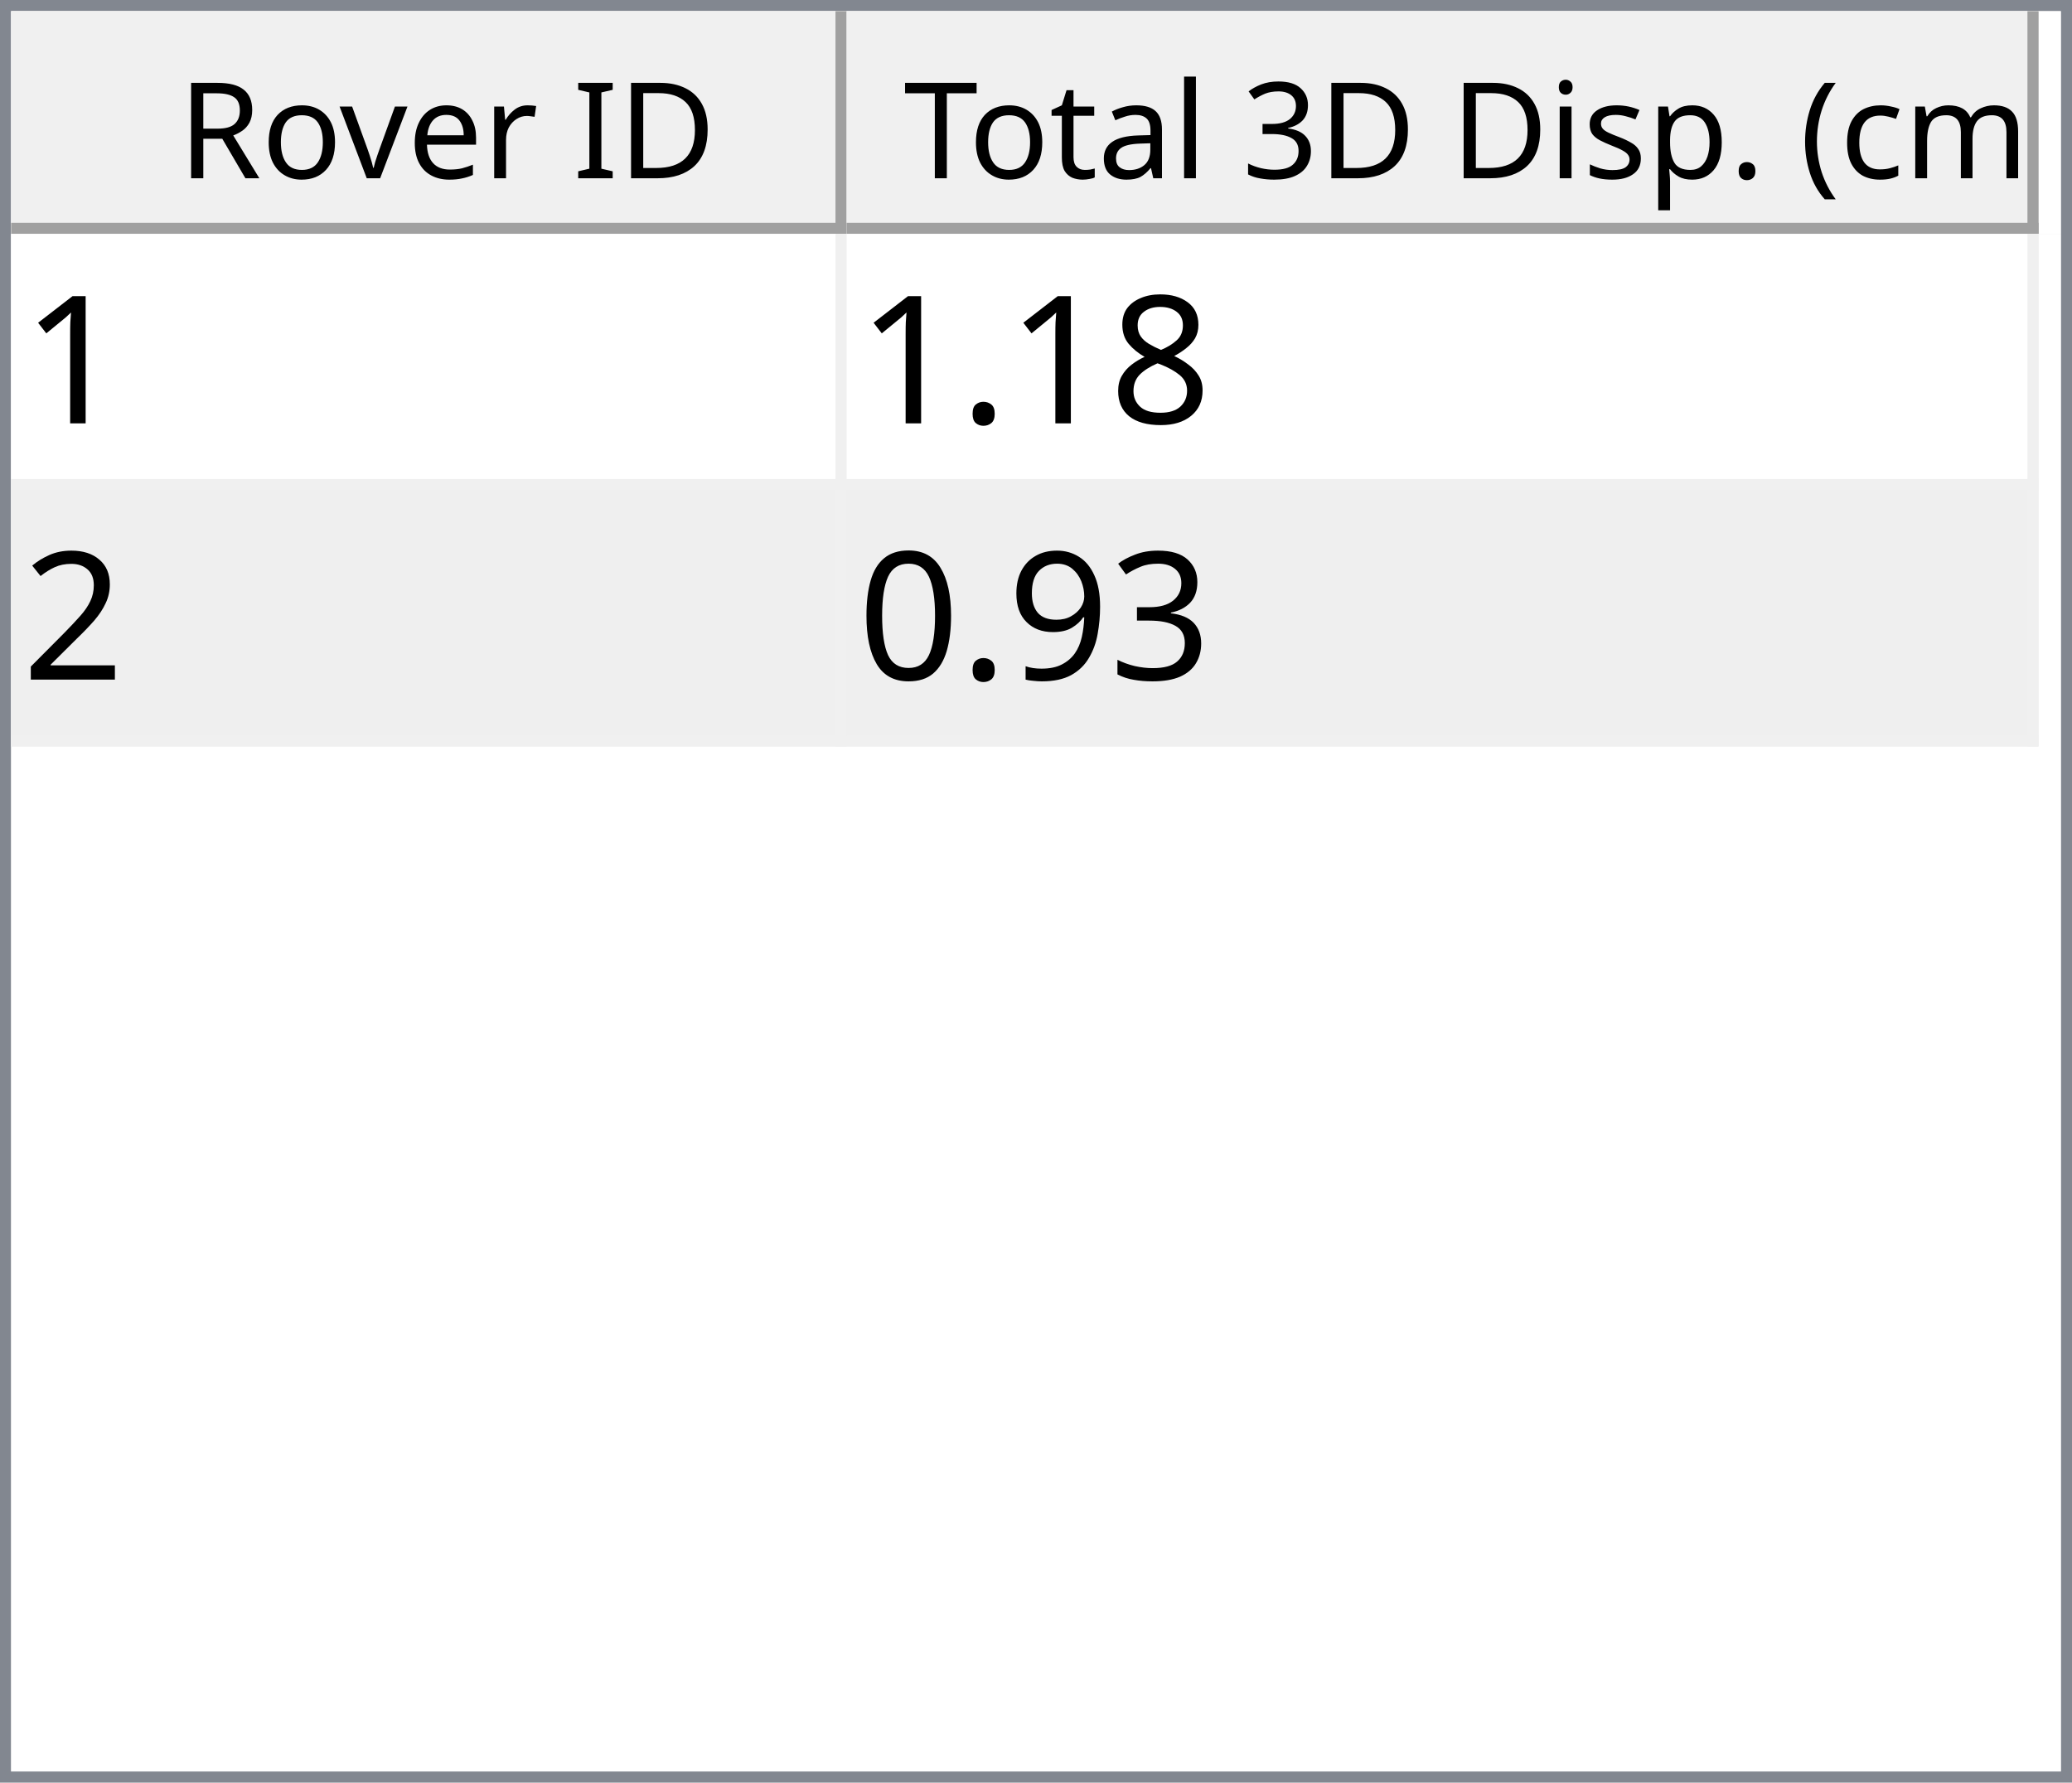
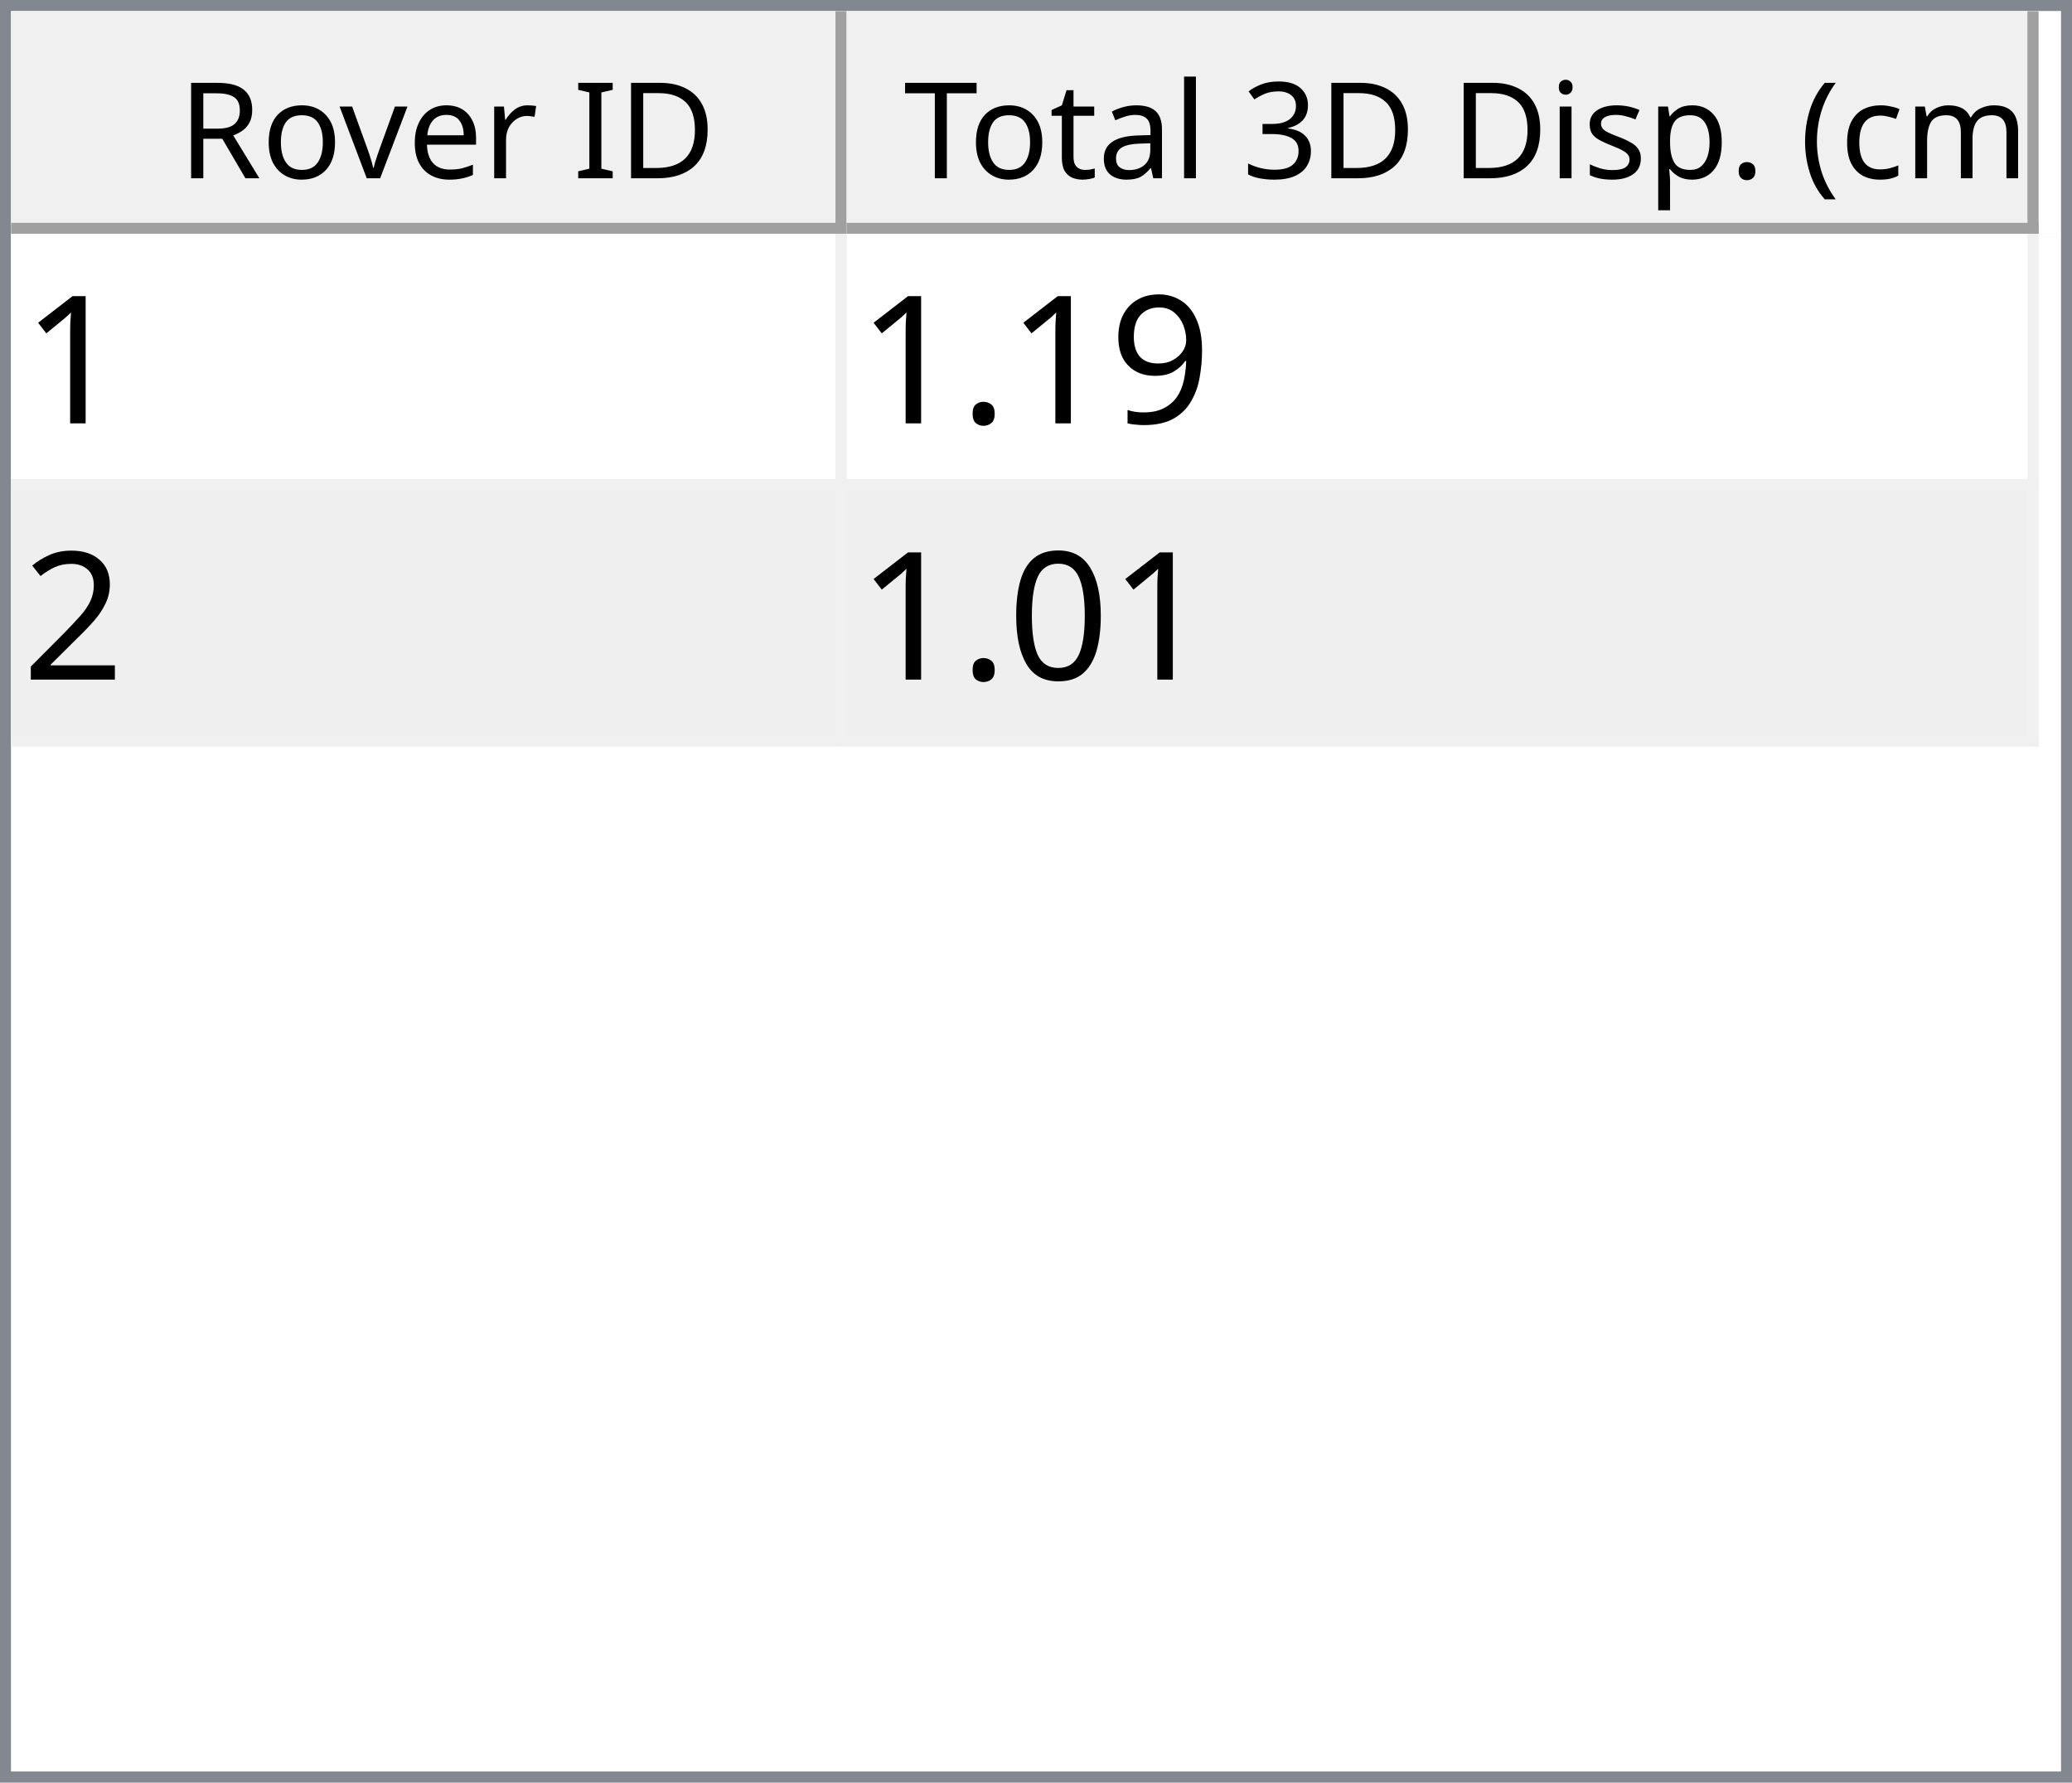
<svg xmlns="http://www.w3.org/2000/svg" style="fill-opacity:1; color-rendering:auto; color-interpolation:auto; text-rendering:auto; stroke:black; stroke-linecap:square; stroke-miterlimit:10; shape-rendering:auto; stroke-opacity:1; fill:black; stroke-dasharray:none; font-weight:normal; stroke-width:1; font-family:'Dialog'; font-style:normal; stroke-linejoin:miter; font-size:12px; stroke-dashoffset:0; image-rendering:auto;" width="186" height="160">
  <defs id="genericDefs" />
  <g>
    <defs id="defs1">
      <clipPath clipPathUnits="userSpaceOnUse" id="clipPath1">
        <path d="M0 0 L186 0 L186 160 L0 160 L0 0 Z" />
      </clipPath>
      <clipPath clipPathUnits="userSpaceOnUse" id="clipPath2">
        <path d="M0 0 L0 160 L186 160 L186 0 Z" />
      </clipPath>
      <clipPath clipPathUnits="userSpaceOnUse" id="clipPath3">
        <path d="M0 0 L0 20 L184 20 L184 0 Z" />
      </clipPath>
      <clipPath clipPathUnits="userSpaceOnUse" id="clipPath4">
        <path d="M0 0 L0 20 L75 20 L75 0 Z" />
      </clipPath>
      <clipPath clipPathUnits="userSpaceOnUse" id="clipPath5">
        <path d="M1 1 L1 19 L74 19 L74 1 Z" />
      </clipPath>
      <clipPath clipPathUnits="userSpaceOnUse" id="clipPath6">
        <path d="M0 0 L0 18 L73 18 L73 0 Z" />
      </clipPath>
      <clipPath clipPathUnits="userSpaceOnUse" id="clipPath7">
        <path d="M-0.5 -0.5 L-0.5 19.5 L74.5 19.5 L74.5 -0.5 Z" />
      </clipPath>
      <clipPath clipPathUnits="userSpaceOnUse" id="clipPath8">
        <path d="M0 0 L0 20 L107 20 L107 0 Z" />
      </clipPath>
      <clipPath clipPathUnits="userSpaceOnUse" id="clipPath9">
        <path d="M1 1 L1 19 L106 19 L106 1 Z" />
      </clipPath>
      <clipPath clipPathUnits="userSpaceOnUse" id="clipPath10">
        <path d="M0 0 L0 18 L105 18 L105 0 Z" />
      </clipPath>
      <clipPath clipPathUnits="userSpaceOnUse" id="clipPath11">
        <path d="M-0.5 -0.5 L-0.5 19.5 L106.5 19.5 L106.5 -0.5 Z" />
      </clipPath>
      <clipPath clipPathUnits="userSpaceOnUse" id="clipPath12">
        <path d="M0 0 L0 138 L184 138 L184 0 Z" />
      </clipPath>
      <clipPath clipPathUnits="userSpaceOnUse" id="clipPath13">
        <path d="M0 0 L0 46 L182 46 L182 0 Z" />
      </clipPath>
      <clipPath clipPathUnits="userSpaceOnUse" id="clipPath14">
        <path d="M-0.5 -0.5 L-0.5 45.5 L181.5 45.5 L181.5 -0.5 Z" />
      </clipPath>
      <clipPath clipPathUnits="userSpaceOnUse" id="clipPath15">
        <path d="M0 0 L0 22 L74 22 L74 0 Z" />
      </clipPath>
      <clipPath clipPathUnits="userSpaceOnUse" id="clipPath16">
        <path d="M0 0 L0 22 L106 22 L106 0 Z" />
      </clipPath>
      <font horiz-adv-x="64.551" id="font1">
        <font-face ascent="107.91" descent="25.098" units-per-em="100" style="font-style:normal; font-family:Segoe UI; font-weight:normal;" />
        <missing-glyph horiz-adv-x="64.551" d="M8.109 0 L8.109 68.266 L56.453 68.266 L56.453 0 L8.109 0 ZM15.328 7.234 L49.219 7.234 L49.219 61.031 L15.328 61.031 L15.328 7.234 Z" />
        <glyph unicode="D" horiz-adv-x="70.117" d="M9.188 0 L9.188 70.016 L28.516 70.016 Q65.531 70.016 65.531 35.891 Q65.531 19.672 55.25 9.836 Q44.969 0 27.734 0 L9.188 0 ZM17.391 62.594 L17.391 7.422 L27.828 7.422 Q41.609 7.422 49.273 14.797 Q56.938 22.172 56.938 35.688 Q56.938 62.594 28.328 62.594 L17.391 62.594 Z" />
        <glyph unicode="I" horiz-adv-x="26.611" d="M17.391 0 L9.188 0 L9.188 70.016 L17.391 70.016 L17.391 0 Z" />
        <glyph unicode=" " horiz-adv-x="27.393" d="" />
        <glyph unicode="r" horiz-adv-x="34.766" d="M34.188 41.891 Q32.078 43.5 28.125 43.5 Q23 43.5 19.555 38.672 Q16.109 33.844 16.109 25.484 L16.109 0 L8.109 0 L8.109 50 L16.109 50 L16.109 39.703 L16.312 39.703 Q18.016 44.969 21.531 47.922 Q25.047 50.875 29.391 50.875 Q32.516 50.875 34.188 50.203 L34.188 41.891 Z" />
        <glyph unicode="e" horiz-adv-x="52.295" d="M48.297 23 L12.984 23 Q13.188 14.656 17.484 10.109 Q21.781 5.562 29.297 5.562 Q37.75 5.562 44.828 11.141 L44.828 3.609 Q38.234 -1.172 27.391 -1.172 Q16.797 -1.172 10.742 5.641 Q4.688 12.453 4.688 24.812 Q4.688 36.469 11.305 43.82 Q17.922 51.172 27.734 51.172 Q37.547 51.172 42.922 44.828 Q48.297 38.484 48.297 27.203 L48.297 23 ZM40.094 29.781 Q40.047 36.719 36.75 40.578 Q33.453 44.438 27.594 44.438 Q21.922 44.438 17.969 40.383 Q14.016 36.328 13.094 29.781 L40.094 29.781 Z" />
        <glyph unicode="v" horiz-adv-x="47.9" d="M47.406 50 L27.484 0 L19.625 0 L0.688 50 L9.469 50 L22.172 13.672 Q23.578 9.672 23.922 6.688 L24.125 6.688 Q24.609 10.453 25.688 13.484 L38.969 50 L47.406 50 Z" />
        <glyph unicode="o" horiz-adv-x="58.594" d="M29 -1.172 Q17.922 -1.172 11.305 5.836 Q4.688 12.844 4.688 24.422 Q4.688 37.016 11.57 44.094 Q18.453 51.172 30.172 51.172 Q41.359 51.172 47.633 44.289 Q53.906 37.406 53.906 25.203 Q53.906 13.234 47.141 6.031 Q40.375 -1.172 29 -1.172 ZM29.594 44.438 Q21.875 44.438 17.383 39.188 Q12.891 33.938 12.891 24.703 Q12.891 15.828 17.43 10.695 Q21.969 5.562 29.594 5.562 Q37.359 5.562 41.531 10.594 Q45.703 15.625 45.703 24.906 Q45.703 34.281 41.531 39.359 Q37.359 44.438 29.594 44.438 Z" />
        <glyph unicode="R" horiz-adv-x="59.814" d="M59.375 0 L49.609 0 L37.891 19.625 Q36.281 22.359 34.766 24.289 Q33.25 26.219 31.664 27.438 Q30.078 28.656 28.25 29.219 Q26.422 29.781 24.125 29.781 L17.391 29.781 L17.391 0 L9.188 0 L9.188 70.016 L30.078 70.016 Q34.672 70.016 38.555 68.867 Q42.438 67.719 45.289 65.375 Q48.141 63.031 49.758 59.547 Q51.375 56.062 51.375 51.375 Q51.375 47.703 50.273 44.656 Q49.172 41.609 47.148 39.211 Q45.125 36.812 42.266 35.133 Q39.406 33.453 35.844 32.516 L35.844 32.328 Q37.594 31.547 38.891 30.547 Q40.188 29.547 41.359 28.18 Q42.531 26.812 43.68 25.078 Q44.828 23.344 46.234 21.047 L59.375 0 ZM17.391 62.594 L17.391 37.203 L28.516 37.203 Q31.594 37.203 34.203 38.133 Q36.812 39.062 38.719 40.797 Q40.625 42.531 41.703 45.047 Q42.781 47.562 42.781 50.688 Q42.781 56.297 39.141 59.445 Q35.5 62.594 28.609 62.594 L17.391 62.594 Z" />
        <glyph unicode=")" horiz-adv-x="30.176" d="M8.297 -15.922 L1.172 -15.922 Q16.406 2.344 16.406 26.812 Q16.406 51.469 1.078 70.016 L8.297 70.016 Q23.531 52.156 23.531 26.703 Q23.531 1.375 8.297 -15.922 Z" />
        <glyph unicode="m" horiz-adv-x="86.133" d="M79.109 0 L71.094 0 L71.094 28.719 Q71.094 37.016 68.531 40.727 Q65.969 44.438 59.906 44.438 Q54.781 44.438 51.195 39.75 Q47.609 35.062 47.609 28.516 L47.609 0 L39.594 0 L39.594 29.688 Q39.594 44.438 28.219 44.438 Q22.953 44.438 19.531 40.016 Q16.109 35.594 16.109 28.516 L16.109 0 L8.109 0 L8.109 50 L16.109 50 L16.109 42.094 L16.312 42.094 Q21.625 51.172 31.844 51.172 Q36.969 51.172 40.773 48.312 Q44.578 45.453 46 40.828 Q51.562 51.172 62.594 51.172 Q79.109 51.172 79.109 30.812 L79.109 0 Z" />
        <glyph unicode="c" horiz-adv-x="46.191" d="M42.188 2.297 Q36.422 -1.172 28.516 -1.172 Q17.828 -1.172 11.258 5.789 Q4.688 12.75 4.688 23.828 Q4.688 36.188 11.766 43.68 Q18.844 51.172 30.672 51.172 Q37.25 51.172 42.281 48.734 L42.281 40.531 Q36.719 44.438 30.375 44.438 Q22.703 44.438 17.797 38.945 Q12.891 33.453 12.891 24.516 Q12.891 15.719 17.508 10.641 Q22.125 5.562 29.891 5.562 Q36.422 5.562 42.188 9.906 L42.188 2.297 Z" />
        <glyph unicode="(" horiz-adv-x="30.176" d="M29.109 -15.922 L21.969 -15.922 Q6.844 1.375 6.844 26.703 Q6.844 52.156 21.969 70.016 L29.203 70.016 Q13.875 51.469 13.875 26.812 Q13.875 2.344 29.109 -15.922 Z" />
        <glyph unicode="." horiz-adv-x="21.68" d="M10.891 -1.078 Q8.641 -1.078 7.055 0.539 Q5.469 2.156 5.469 4.391 Q5.469 6.641 7.055 8.273 Q8.641 9.906 10.891 9.906 Q13.188 9.906 14.797 8.273 Q16.406 6.641 16.406 4.391 Q16.406 2.156 14.797 0.539 Q13.188 -1.078 10.891 -1.078 Z" />
        <glyph unicode="p" horiz-adv-x="58.789" d="M16.312 7.234 L16.109 7.234 L16.109 -23 L8.109 -23 L8.109 50 L16.109 50 L16.109 41.219 L16.312 41.219 Q22.219 51.172 33.594 51.172 Q43.266 51.172 48.688 44.461 Q54.109 37.75 54.109 26.469 Q54.109 13.922 48 6.375 Q41.891 -1.172 31.297 -1.172 Q21.578 -1.172 16.312 7.234 ZM16.109 27.391 L16.109 20.406 Q16.109 14.203 20.141 9.883 Q24.172 5.562 30.375 5.562 Q37.641 5.562 41.773 11.133 Q45.906 16.703 45.906 26.609 Q45.906 34.969 42.047 39.703 Q38.188 44.438 31.594 44.438 Q24.609 44.438 20.359 39.578 Q16.109 34.719 16.109 27.391 Z" />
        <glyph unicode="s" horiz-adv-x="42.432" d="M5.078 1.812 L5.078 10.406 Q11.625 5.562 19.484 5.562 Q30.031 5.562 30.031 12.594 Q30.031 14.594 29.125 15.992 Q28.219 17.391 26.68 18.461 Q25.141 19.531 23.07 20.383 Q21 21.234 18.609 22.172 Q15.281 23.484 12.766 24.828 Q10.25 26.172 8.57 27.859 Q6.891 29.547 6.031 31.695 Q5.172 33.844 5.172 36.719 Q5.172 40.234 6.789 42.945 Q8.406 45.656 11.086 47.484 Q13.766 49.312 17.211 50.242 Q20.656 51.172 24.312 51.172 Q30.812 51.172 35.938 48.922 L35.938 40.828 Q30.422 44.438 23.25 44.438 Q21 44.438 19.195 43.922 Q17.391 43.406 16.094 42.477 Q14.797 41.547 14.086 40.258 Q13.375 38.969 13.375 37.406 Q13.375 35.453 14.086 34.133 Q14.797 32.812 16.164 31.789 Q17.531 30.766 19.484 29.938 Q21.438 29.109 23.922 28.125 Q27.25 26.859 29.883 25.516 Q32.516 24.172 34.375 22.484 Q36.234 20.797 37.234 18.602 Q38.234 16.406 38.234 13.375 Q38.234 9.672 36.602 6.938 Q34.969 4.203 32.234 2.398 Q29.5 0.594 25.93 -0.289 Q22.359 -1.172 18.453 -1.172 Q10.75 -1.172 5.078 1.812 Z" />
        <glyph unicode="i" horiz-adv-x="24.219" d="M12.203 62.703 Q10.062 62.703 8.547 64.164 Q7.031 65.625 7.031 67.875 Q7.031 70.125 8.547 71.609 Q10.062 73.094 12.203 73.094 Q14.406 73.094 15.945 71.609 Q17.484 70.125 17.484 67.875 Q17.484 65.719 15.945 64.211 Q14.406 62.703 12.203 62.703 ZM16.109 0 L8.109 0 L8.109 50 L16.109 50 L16.109 0 Z" />
        <glyph unicode="3" horiz-adv-x="53.906" d="M46.531 19.828 Q46.531 15.094 44.75 11.211 Q42.969 7.328 39.719 4.57 Q36.469 1.812 31.93 0.297 Q27.391 -1.219 21.922 -1.219 Q11.922 -1.219 6 2.594 L6 11.188 Q13.094 5.609 22.219 5.609 Q25.875 5.609 28.828 6.539 Q31.781 7.469 33.906 9.227 Q36.031 10.984 37.18 13.477 Q38.328 15.969 38.328 19.094 Q38.328 32.812 18.797 32.812 L12.984 32.812 L12.984 39.594 L18.5 39.594 Q35.797 39.594 35.797 52.484 Q35.797 64.406 22.609 64.406 Q15.188 64.406 8.688 59.422 L8.688 67.188 Q15.375 71.188 24.609 71.188 Q29 71.188 32.57 69.969 Q36.141 68.75 38.68 66.555 Q41.219 64.359 42.609 61.281 Q44 58.203 44 54.5 Q44 40.672 30.031 36.719 L30.031 36.531 Q33.594 36.141 36.625 34.797 Q39.656 33.453 41.852 31.305 Q44.047 29.156 45.289 26.25 Q46.531 23.344 46.531 19.828 Z" />
        <glyph unicode="l" horiz-adv-x="24.219" d="M16.109 0 L8.109 0 L8.109 74.031 L16.109 74.031 L16.109 0 Z" />
        <glyph unicode="a" horiz-adv-x="50.879" d="M43.891 0 L35.891 0 L35.891 7.812 L35.688 7.812 Q30.469 -1.172 20.312 -1.172 Q12.844 -1.172 8.617 2.781 Q4.391 6.734 4.391 13.281 Q4.391 27.297 20.906 29.594 L35.891 31.688 Q35.891 44.438 25.594 44.438 Q16.547 44.438 9.281 38.281 L9.281 46.484 Q16.656 51.172 26.266 51.172 Q43.891 51.172 43.891 32.516 L43.891 0 ZM35.891 25.297 L23.828 23.641 Q18.266 22.859 15.43 20.875 Q12.594 18.891 12.594 13.875 Q12.594 10.203 15.211 7.883 Q17.828 5.562 22.172 5.562 Q28.125 5.562 32.008 9.742 Q35.891 13.922 35.891 20.312 L35.891 25.297 Z" />
        <glyph unicode="t" horiz-adv-x="33.887" d="M31.297 0.484 Q28.469 -1.078 23.828 -1.078 Q10.688 -1.078 10.688 13.578 L10.688 43.172 L2.094 43.172 L2.094 50 L10.688 50 L10.688 62.203 L18.703 64.797 L18.703 50 L31.297 50 L31.297 43.172 L18.703 43.172 L18.703 14.984 Q18.703 9.969 20.414 7.82 Q22.125 5.672 26.078 5.672 Q29.109 5.672 31.297 7.328 L31.297 0.484 Z" />
        <glyph unicode="T" horiz-adv-x="52.393" d="M50.594 62.594 L30.375 62.594 L30.375 0 L22.172 0 L22.172 62.594 L2 62.594 L2 70.016 L50.594 70.016 L50.594 62.594 Z" />
      </font>
      <font horiz-adv-x="75.0" id="font2">
        <font-face ascent="100.537" descent="21.973" units-per-em="100" style="font-style:normal; font-family:sans-serif; font-weight:normal;" />
        <missing-glyph horiz-adv-x="75.0" d="M12.5 0 L12.5 62.5 L62.5 62.5 L62.5 0 L12.5 0 ZM14.062 1.562 L60.938 1.562 L60.938 60.938 L14.062 60.938 L14.062 1.562 Z" />
        <glyph unicode="1" horiz-adv-x="55.615" d="M37.25 0 L28.469 0 L28.469 56 Q25.297 52.984 20.141 49.953 Q14.984 46.922 10.891 45.406 L10.891 53.906 Q18.266 57.375 23.781 62.305 Q29.297 67.234 31.594 71.875 L37.25 71.875 L37.25 0 Z" />
-         <glyph unicode="8" horiz-adv-x="55.615" d="M17.672 38.812 Q12.203 40.828 9.57 44.539 Q6.938 48.25 6.938 53.422 Q6.938 61.234 12.555 66.555 Q18.172 71.875 27.484 71.875 Q36.859 71.875 42.578 66.43 Q48.297 60.984 48.297 53.172 Q48.297 48.188 45.68 44.508 Q43.062 40.828 37.75 38.812 Q44.344 36.672 47.781 31.883 Q51.219 27.094 51.219 20.453 Q51.219 11.281 44.727 5.031 Q38.234 -1.219 27.641 -1.219 Q17.047 -1.219 10.547 5.055 Q4.047 11.328 4.047 20.703 Q4.047 27.688 7.594 32.398 Q11.141 37.109 17.672 38.812 ZM15.922 53.719 Q15.922 48.641 19.195 45.414 Q22.469 42.188 27.688 42.188 Q32.766 42.188 36.016 45.383 Q39.266 48.578 39.266 53.219 Q39.266 58.062 35.914 61.359 Q32.562 64.656 27.594 64.656 Q22.562 64.656 19.242 61.43 Q15.922 58.203 15.922 53.719 ZM13.094 20.656 Q13.094 16.891 14.875 13.375 Q16.656 9.859 20.172 7.93 Q23.688 6 27.734 6 Q34.031 6 38.133 10.055 Q42.234 14.109 42.234 20.359 Q42.234 26.703 38.016 30.859 Q33.797 35.016 27.438 35.016 Q21.234 35.016 17.164 30.914 Q13.094 26.812 13.094 20.656 Z" />
+         <glyph unicode="9" horiz-adv-x="55.615" d="M5.469 16.547 L13.922 17.328 Q14.984 11.375 18.016 8.688 Q21.047 6 25.781 6 Q29.828 6 32.883 7.859 Q35.938 9.719 37.891 12.82 Q39.844 15.922 41.164 21.195 Q42.484 26.469 42.484 31.938 Q42.484 32.516 42.438 33.688 Q39.797 29.5 35.234 26.883 Q30.672 24.266 25.344 24.266 Q16.453 24.266 10.305 30.711 Q4.156 37.156 4.156 47.703 Q4.156 58.594 10.578 65.234 Q17 71.875 26.656 71.875 Q33.641 71.875 39.43 68.117 Q45.219 64.359 48.219 57.398 Q51.219 50.438 51.219 37.25 Q51.219 23.531 48.242 15.406 Q45.266 7.281 39.383 3.031 Q33.5 -1.219 25.594 -1.219 Q17.188 -1.219 11.867 3.445 Q6.547 8.109 5.469 16.547 ZM41.453 48.141 Q41.453 55.719 37.43 60.156 Q33.406 64.594 27.734 64.594 Q21.875 64.594 17.531 59.812 Q13.188 55.031 13.188 47.406 Q13.188 40.578 17.312 36.305 Q21.438 32.031 27.484 32.031 Q33.594 32.031 37.523 36.305 Q41.453 40.578 41.453 48.141 Z" />
        <glyph unicode="." horiz-adv-x="27.783" d="M9.078 0 L9.078 10.016 L19.094 10.016 L19.094 0 L9.078 0 Z" />
        <glyph unicode="2" horiz-adv-x="55.615" d="M50.344 8.453 L50.344 0 L3.031 0 Q2.938 3.172 4.047 6.109 Q5.859 10.938 9.836 15.625 Q13.812 20.312 21.344 26.469 Q33.016 36.031 37.117 41.625 Q41.219 47.219 41.219 52.203 Q41.219 57.422 37.477 61.008 Q33.734 64.594 27.734 64.594 Q21.391 64.594 17.578 60.789 Q13.766 56.984 13.719 50.25 L4.688 51.172 Q5.609 61.281 11.664 66.578 Q17.719 71.875 27.938 71.875 Q38.234 71.875 44.242 66.164 Q50.25 60.453 50.25 52 Q50.25 47.703 48.492 43.555 Q46.734 39.406 42.656 34.812 Q38.578 30.219 29.109 22.219 Q21.188 15.578 18.945 13.211 Q16.703 10.844 15.234 8.453 L50.344 8.453 Z" />
-         <glyph unicode="3" horiz-adv-x="55.615" d="M4.203 18.891 L12.984 20.062 Q14.5 12.594 18.141 9.297 Q21.781 6 27 6 Q33.203 6 37.477 10.297 Q41.75 14.594 41.75 20.953 Q41.75 27 37.797 30.93 Q33.844 34.859 27.734 34.859 Q25.25 34.859 21.531 33.891 L22.516 41.609 Q23.391 41.5 23.922 41.5 Q29.547 41.5 34.039 44.43 Q38.531 47.359 38.531 53.469 Q38.531 58.297 35.258 61.477 Q31.984 64.656 26.812 64.656 Q21.688 64.656 18.266 61.43 Q14.844 58.203 13.875 51.766 L5.078 53.328 Q6.688 62.156 12.398 67.016 Q18.109 71.875 26.609 71.875 Q32.469 71.875 37.398 69.359 Q42.328 66.844 44.945 62.5 Q47.562 58.156 47.562 53.266 Q47.562 48.641 45.07 44.828 Q42.578 41.016 37.703 38.766 Q44.047 37.312 47.562 32.695 Q51.078 28.078 51.078 21.141 Q51.078 11.766 44.242 5.25 Q37.406 -1.266 26.953 -1.266 Q17.531 -1.266 11.305 4.352 Q5.078 9.969 4.203 18.891 Z" />
-         <glyph unicode="9" horiz-adv-x="55.615" d="M5.469 16.547 L13.922 17.328 Q14.984 11.375 18.016 8.688 Q21.047 6 25.781 6 Q29.828 6 32.883 7.859 Q35.938 9.719 37.891 12.82 Q39.844 15.922 41.164 21.195 Q42.484 26.469 42.484 31.938 Q42.484 32.516 42.438 33.688 Q39.797 29.5 35.234 26.883 Q30.672 24.266 25.344 24.266 Q16.453 24.266 10.305 30.711 Q4.156 37.156 4.156 47.703 Q4.156 58.594 10.578 65.234 Q17 71.875 26.656 71.875 Q33.641 71.875 39.43 68.117 Q45.219 64.359 48.219 57.398 Q51.219 50.438 51.219 37.25 Q51.219 23.531 48.242 15.406 Q45.266 7.281 39.383 3.031 Q33.5 -1.219 25.594 -1.219 Q17.188 -1.219 11.867 3.445 Q6.547 8.109 5.469 16.547 ZM41.453 48.141 Q41.453 55.719 37.43 60.156 Q33.406 64.594 27.734 64.594 Q21.875 64.594 17.531 59.812 Q13.188 55.031 13.188 47.406 Q13.188 40.578 17.312 36.305 Q21.438 32.031 27.484 32.031 Q33.594 32.031 37.523 36.305 Q41.453 40.578 41.453 48.141 Z" />
        <glyph unicode="0" horiz-adv-x="55.615" d="M4.156 35.297 Q4.156 48 6.766 55.742 Q9.375 63.484 14.523 67.68 Q19.672 71.875 27.484 71.875 Q33.25 71.875 37.594 69.555 Q41.938 67.234 44.773 62.867 Q47.609 58.5 49.219 52.227 Q50.828 45.953 50.828 35.297 Q50.828 22.703 48.242 14.969 Q45.656 7.234 40.508 3.008 Q35.359 -1.219 27.484 -1.219 Q17.141 -1.219 11.234 6.203 Q4.156 15.141 4.156 35.297 ZM13.188 35.297 Q13.188 17.672 17.312 11.836 Q21.438 6 27.484 6 Q33.547 6 37.672 11.859 Q41.797 17.719 41.797 35.297 Q41.797 52.984 37.672 58.789 Q33.547 64.594 27.391 64.594 Q21.344 64.594 17.719 59.469 Q13.188 52.938 13.188 35.297 Z" />
      </font>
    </defs>
    <g style="fill:white; stroke:white;">
      <rect x="0" y="0" width="186" style="clip-path:url(#clipPath1); stroke:none;" height="160" />
    </g>
    <g style="fill:white; text-rendering:optimizeSpeed; color-rendering:optimizeSpeed; image-rendering:optimizeSpeed; shape-rendering:crispEdges; stroke:white; color-interpolation:sRGB;">
      <rect x="0" width="186" height="160" y="0" style="stroke:none;" />
      <path style="stroke:none;" d="M0 160 L186 160 L186 0 L0 0 Z" />
    </g>
    <g style="fill:rgb(240,240,240); font-family:'Segoe UI'; stroke:rgb(240,240,240);">
      <rect x="0" y="0" width="186" style="clip-path:url(#clipPath2); stroke:none;" height="160" />
    </g>
    <g style="fill:rgb(130,135,144); font-family:'Segoe UI'; stroke:rgb(130,135,144);">
      <path d="M0 0 L186 0 L186 160 L0 160 L0 0 ZM1 1 L185 1 L185 159 L1 159 L1 1 Z" style="fill-rule:evenodd; clip-path:url(#clipPath2); stroke:none;" />
    </g>
    <g style="fill:white; font-family:'Segoe UI'; stroke:white;" transform="translate(1,1)">
      <rect x="0" y="0" width="184" style="clip-path:url(#clipPath3); stroke:none;" height="20" />
    </g>
    <g style="fill:rgb(240,240,240); font-family:'Segoe UI'; stroke:rgb(240,240,240);" transform="translate(1,1)">
      <rect x="0" y="0" width="75" style="clip-path:url(#clipPath4); stroke:none;" height="20" />
    </g>
    <g style="font-family:'Segoe UI';" transform="translate(2,2)">
      <text x="14" xml:space="preserve" y="14" style="clip-path:url(#clipPath6); stroke:none;">Rover ID</text>
    </g>
    <g style="fill:rgb(160,160,160); font-family:'Segoe UI'; stroke:rgb(160,160,160); stroke-linejoin:bevel;" transform="translate(1.5,1.5)">
      <line x1="74" x2="74" y1="0" style="fill:none; clip-path:url(#clipPath7);" y2="19" />
    </g>
    <g style="fill:rgb(160,160,160); font-family:'Segoe UI'; stroke:rgb(160,160,160); stroke-linejoin:bevel;" transform="matrix(1,0,0,1,1,1) translate(0.5,0.5)">
      <line x1="0" x2="74" y1="19" style="fill:none; clip-path:url(#clipPath7);" y2="19" />
    </g>
    <g style="fill:rgb(240,240,240); font-family:'Segoe UI'; stroke:rgb(240,240,240);" transform="translate(76,1)">
      <rect x="0" y="0" width="107" style="clip-path:url(#clipPath8); stroke:none;" height="20" />
    </g>
    <g style="font-family:'Segoe UI';" transform="translate(77,2)">
      <text x="1" xml:space="preserve" y="14" style="clip-path:url(#clipPath10); stroke:none;"> Total 3D Disp. (cm)</text>
    </g>
    <g style="fill:rgb(160,160,160); font-family:'Segoe UI'; stroke:rgb(160,160,160); stroke-linejoin:bevel;" transform="translate(76.5,1.5)">
      <line x1="106" x2="106" y1="0" style="fill:none; clip-path:url(#clipPath11);" y2="19" />
    </g>
    <g style="fill:rgb(160,160,160); font-family:'Segoe UI'; stroke:rgb(160,160,160); stroke-linejoin:bevel;" transform="matrix(1,0,0,1,76,1) translate(0.5,0.5)">
      <line x1="0" x2="106" y1="19" style="fill:none; clip-path:url(#clipPath11);" y2="19" />
    </g>
    <g style="fill:white; font-family:'Segoe UI'; stroke:white;" transform="translate(1,21)">
      <rect x="0" y="0" width="184" style="clip-path:url(#clipPath12); stroke:none;" height="138" />
    </g>
    <g style="fill:rgb(240,240,240); font-size:16px; font-family:sans-serif; stroke:rgb(240,240,240);" transform="translate(1,21)">
      <rect x="0" y="0" width="182" style="clip-path:url(#clipPath13); stroke:none;" height="46" />
      <line transform="translate(0.5,0.5)" x1="0" x2="181" y1="22" style="clip-path:url(#clipPath14); fill:none; stroke-linejoin:bevel;" y2="22" />
    </g>
    <g transform="matrix(1,0,0,1,1,21) translate(0.5,0.5)" style="fill:rgb(240,240,240); font-size:16px; font-family:sans-serif; stroke:rgb(240,240,240); stroke-linejoin:bevel;">
      <line x1="0" x2="181" y1="45" style="fill:none; clip-path:url(#clipPath14);" y2="45" />
    </g>
    <g transform="matrix(1,0,0,1,1,21) translate(0.5,0.5)" style="fill:rgb(240,240,240); font-size:16px; font-family:sans-serif; stroke:rgb(240,240,240); stroke-linejoin:bevel;">
      <line x1="74" x2="74" y1="0" style="fill:none; clip-path:url(#clipPath14);" y2="45" />
    </g>
    <g transform="matrix(1,0,0,1,1,21) translate(0.5,0.5)" style="fill:rgb(240,240,240); font-size:16px; font-family:sans-serif; stroke:rgb(240,240,240); stroke-linejoin:bevel;">
      <line x1="181" x2="181" y1="0" style="fill:none; clip-path:url(#clipPath14);" y2="45" />
    </g>
    <g style="fill:white; font-size:16px; font-family:sans-serif; stroke:white;" transform="matrix(1,0,0,1,1,21)">
      <rect x="0" y="0" width="74" style="clip-path:url(#clipPath15); stroke:none;" height="22" />
      <text x="1" y="17" style="fill:black; clip-path:url(#clipPath15); stroke:none;" xml:space="preserve">1</text>
    </g>
    <g style="fill:white; font-size:16px; font-family:sans-serif; stroke:white;" transform="matrix(1,0,0,1,1,21) translate(75,0)">
      <rect x="0" y="0" width="106" style="clip-path:url(#clipPath16); stroke:none;" height="22" />
-       <text x="1" y="17" style="fill:black; clip-path:url(#clipPath16); stroke:none;" xml:space="preserve">1.18</text>
+       <text x="1" y="17" style="fill:black; clip-path:url(#clipPath16); stroke:none;" xml:space="preserve">1.19</text>
    </g>
    <g style="fill:rgb(239,239,239); font-size:16px; font-family:sans-serif; stroke:rgb(239,239,239);" transform="matrix(1,0,0,1,1,21) translate(0,23)">
      <rect x="0" y="0" width="74" style="clip-path:url(#clipPath15); stroke:none;" height="22" />
      <text x="1" y="17" style="fill:black; clip-path:url(#clipPath15); stroke:none;" xml:space="preserve">2</text>
    </g>
    <g style="fill:rgb(239,239,239); font-size:16px; font-family:sans-serif; stroke:rgb(239,239,239);" transform="matrix(1,0,0,1,1,21) translate(75,23)">
      <rect x="0" y="0" width="106" style="clip-path:url(#clipPath16); stroke:none;" height="22" />
-       <text x="1" y="17" style="fill:black; clip-path:url(#clipPath16); stroke:none;" xml:space="preserve">0.93</text>
+       <text x="1" y="17" style="fill:black; clip-path:url(#clipPath16); stroke:none;" xml:space="preserve">1.01</text>
    </g>
  </g>
</svg>
